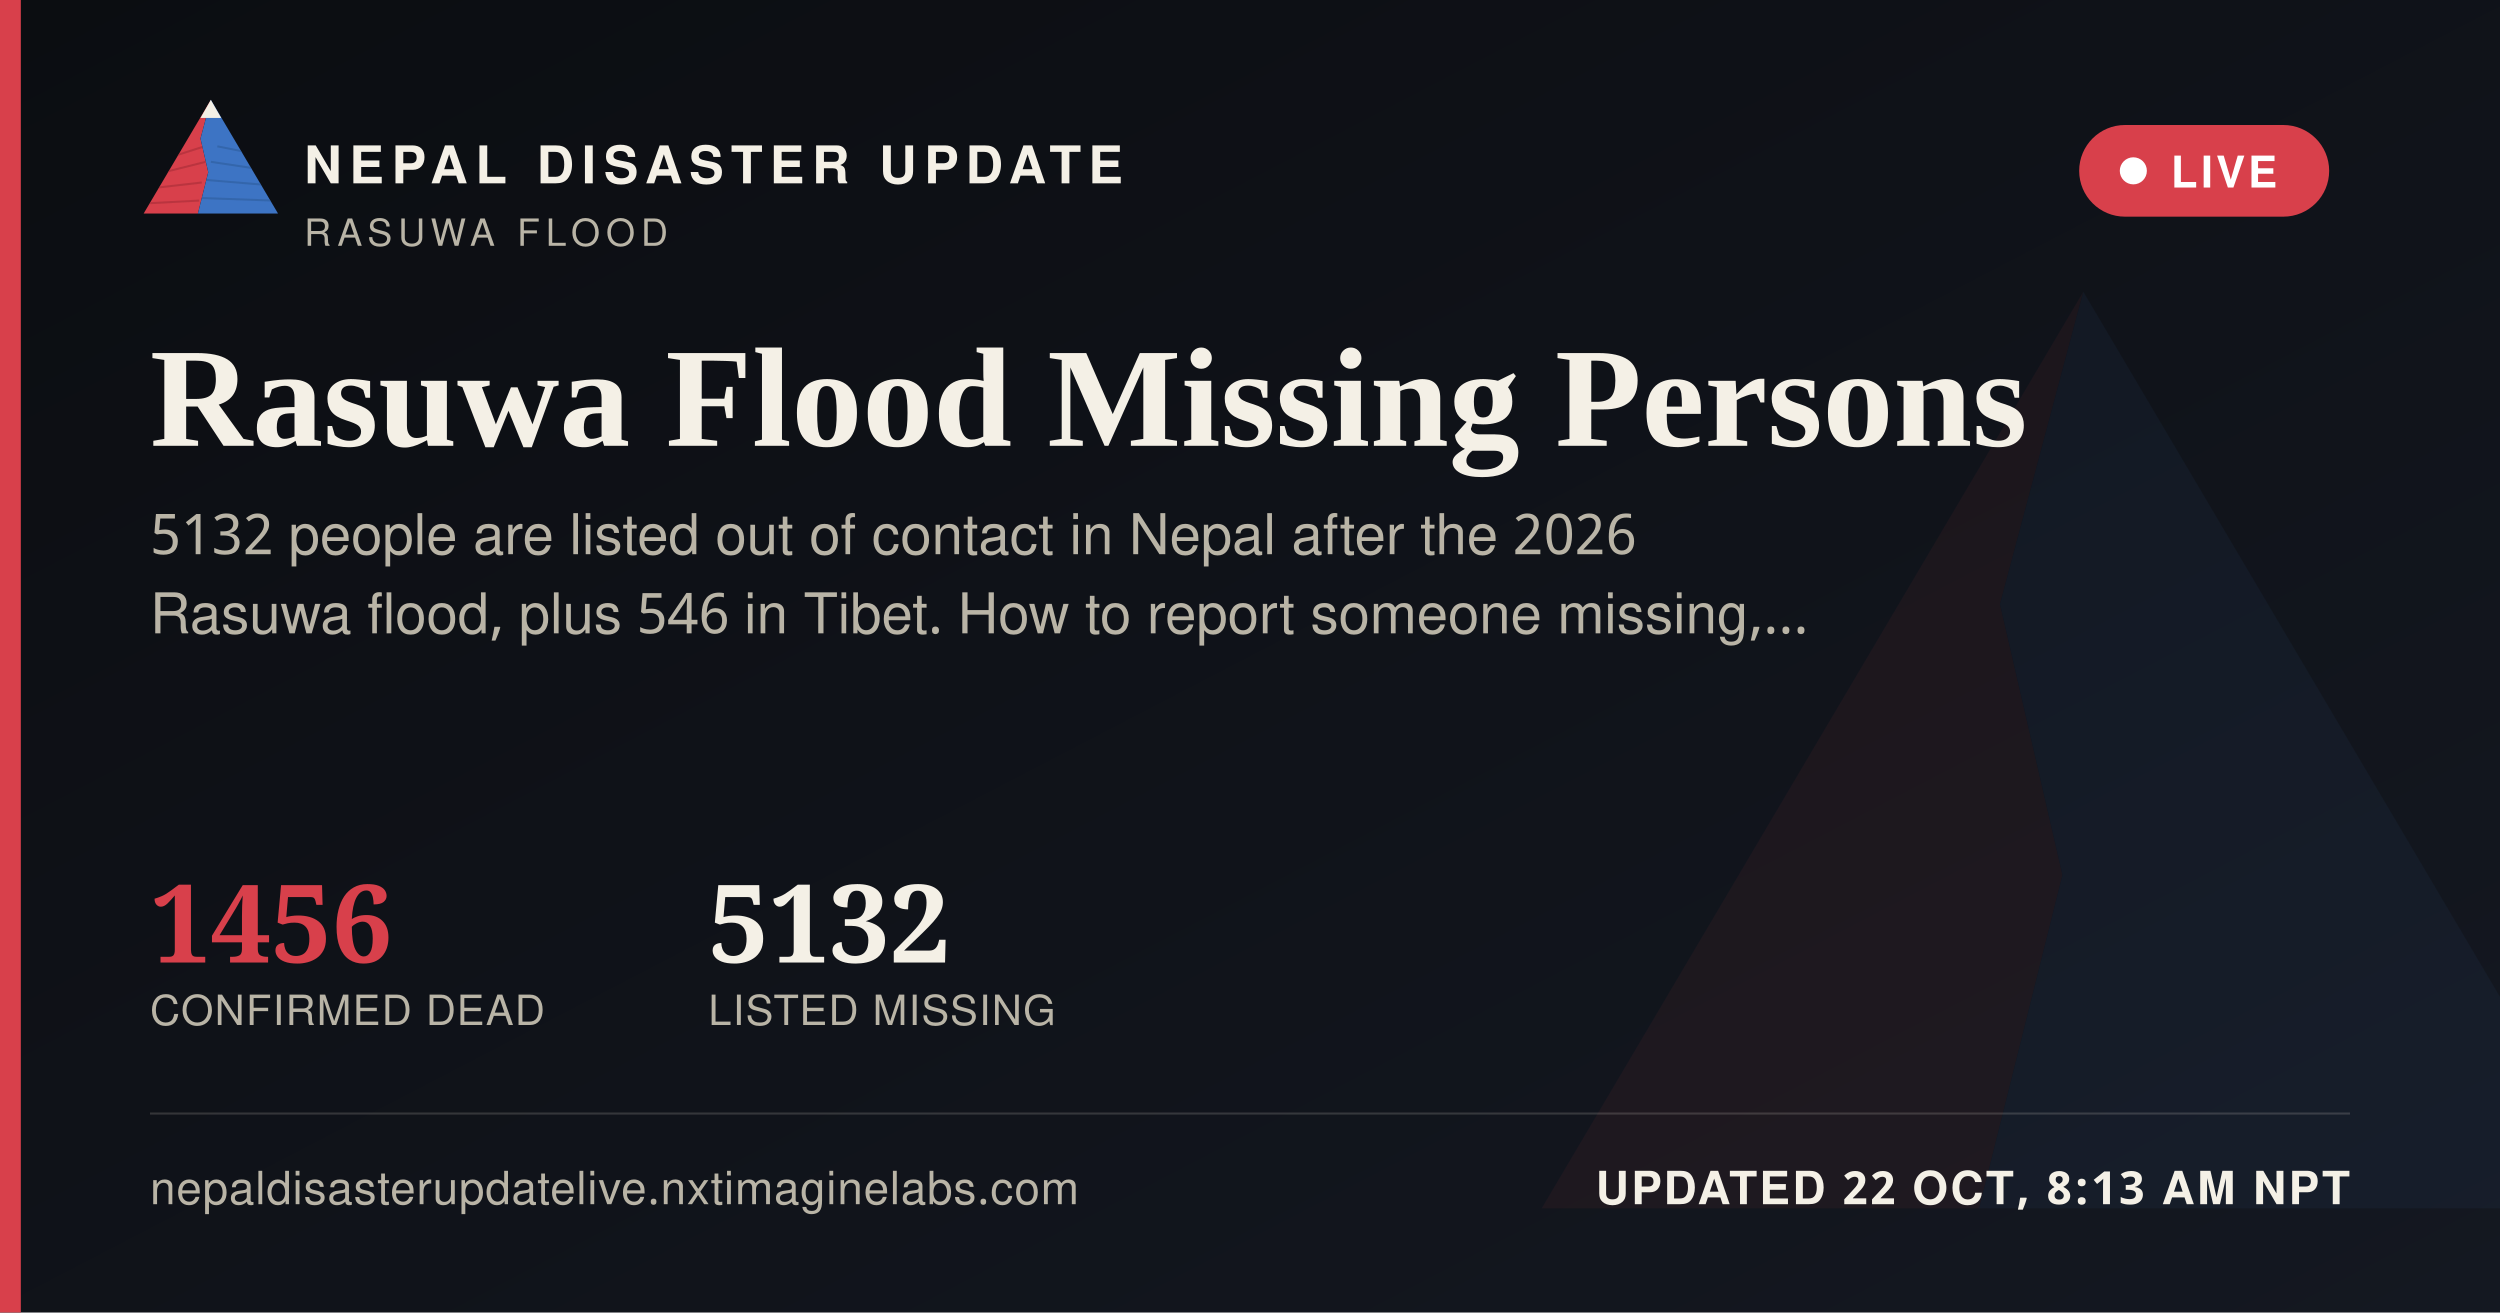
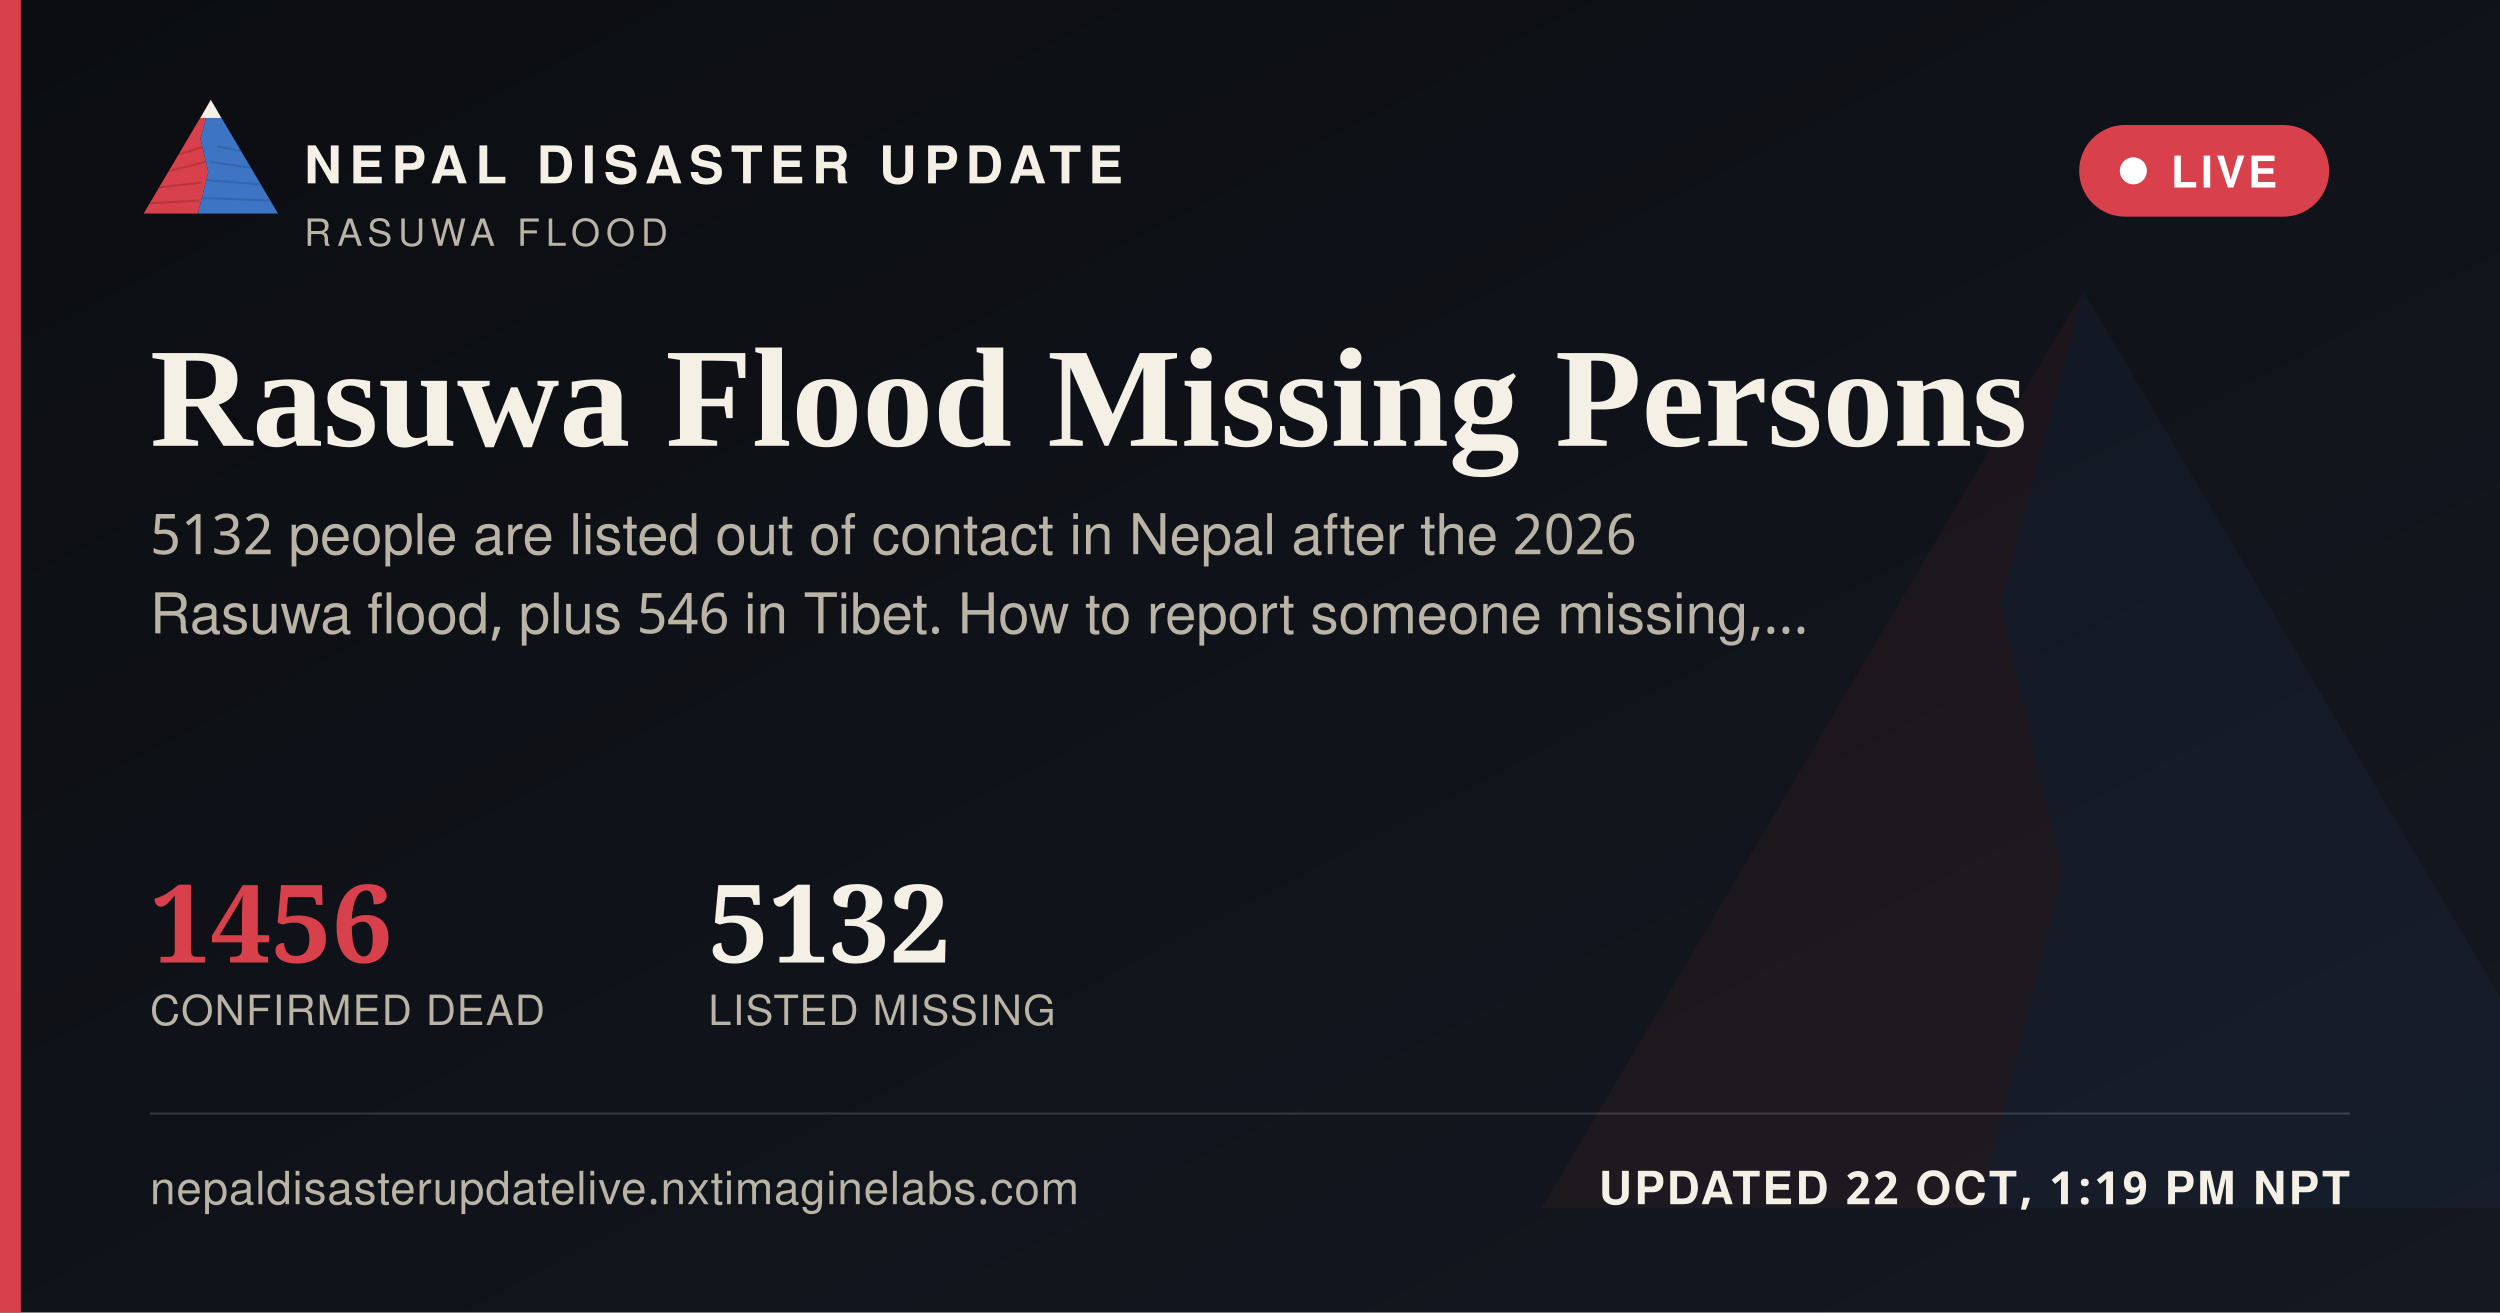
<svg xmlns="http://www.w3.org/2000/svg" width="1200" height="630" viewBox="0 0 1200 630">
  <defs>
    <linearGradient id="ogbg" x1="0" y1="0" x2="1" y2="1">
      <stop offset="0" stop-color="#0B0D11" />
      <stop offset="1" stop-color="#141821" />
    </linearGradient>
  </defs>
  <rect width="1200" height="630" fill="url(#ogbg)" />
  <g transform="translate(700,60) scale(5)" opacity="0.06">
    <polygon points="60,16 52,46 58,72 50,104 8,104" fill="#D8404B" />
    <polygon points="60,16 112,104 50,104 58,72 52,46" fill="#3D74C4" />
  </g>
  <rect x="0" y="0" width="10" height="630" fill="#D8404B" />
  <g transform="translate(64,38) scale(0.62)">
    <g>
      <defs>
        <clipPath id="ogLc">
          <polygon points="60,16 52,46 58,72 50,104 8,104" />
        </clipPath>
        <clipPath id="ogRc">
          <polygon points="60,16 112,104 50,104 58,72 52,46" />
        </clipPath>
      </defs>
      <polygon points="60,16 52,46 58,72 50,104 8,104" fill="#D8404B" />
      <g clip-path="url(#ogLc)" stroke="#A32A34" stroke-width="1.6" fill="none" opacity="0.55">
        <path d="M30,60 L55,52" />
        <path d="M24,72 L56,64" />
        <path d="M18,84 L53,80" />
        <path d="M13,96 L51,94" />
      </g>
      <polygon points="60,16 112,104 50,104 58,72 52,46" fill="#3D74C4" />
      <g clip-path="url(#ogRc)" stroke="#2A5793" stroke-width="1.6" fill="none" opacity="0.5">
        <path d="M65,52 L95,58" />
        <path d="M60,64 L100,70" />
        <path d="M56,78 L104,82" />
        <path d="M52,92 L108,94" />
      </g>
      <polygon points="60,16 52,30 68,30" fill="#F4F0E6" />
    </g>
  </g>
  <text x="146" y="88" font-family="'Public Sans', 'Noto Sans Devanagari', 'Helvetica Neue', Helvetica, Arial, sans-serif" font-size="25" font-weight="800" letter-spacing="3.6" fill="#F4F0E6">NEPAL DISASTER UPDATE</text>
  <text x="146" y="118" font-family="'Public Sans', 'Noto Sans Devanagari', 'Helvetica Neue', Helvetica, Arial, sans-serif" font-size="18" letter-spacing="2.8" fill="#B9B4A6">RASUWA FLOOD</text>
  <g>
    <rect x="998" y="60" width="120" height="44" rx="22" fill="#D8404B" stroke="none" />
    <circle cx="1024" cy="82" r="6.5" fill="#FFFFFF" />
    <text x="1042" y="90" font-family="'Public Sans', 'Noto Sans Devanagari', 'Helvetica Neue', Helvetica, Arial, sans-serif" font-size="21" font-weight="700" letter-spacing="1.6" fill="#FFFFFF">LIVE</text>
  </g>
  <text x="72" y="214" font-family="Newsreader, 'Noto Serif Devanagari', Georgia, 'Times New Roman', serif" font-size="68" font-weight="600" fill="#F4F0E6">Rasuwa Flood Missing Persons</text>
  <text x="72" y="266" font-family="'Public Sans', 'Noto Sans Devanagari', 'Helvetica Neue', Helvetica, Arial, sans-serif" font-size="27" fill="#B9B4A6">5132 people are listed out of contact in Nepal after the 2026</text>
  <text x="72" y="304" font-family="'Public Sans', 'Noto Sans Devanagari', 'Helvetica Neue', Helvetica, Arial, sans-serif" font-size="27" fill="#B9B4A6">Rasuwa flood, plus 546 in Tibet. How to report someone missing,…</text>
  <g transform="translate(72,462)">
    <text x="0" y="0" font-family="Newsreader, 'Noto Serif Devanagari', Georgia, 'Times New Roman', serif" font-size="52" font-weight="600" fill="#D8404B">1456</text>
    <text x="0" y="30" font-family="'Public Sans', 'Noto Sans Devanagari', 'Helvetica Neue', Helvetica, Arial, sans-serif" font-size="20" letter-spacing="0.6" fill="#B9B4A6">CONFIRMED DEAD</text>
    <text x="268" y="0" font-family="Newsreader, 'Noto Serif Devanagari', Georgia, 'Times New Roman', serif" font-size="52" font-weight="600" fill="#F4F0E6">5132</text>
    <text x="268" y="30" font-family="'Public Sans', 'Noto Sans Devanagari', 'Helvetica Neue', Helvetica, Arial, sans-serif" font-size="20" letter-spacing="0.6" fill="#B9B4A6">LISTED MISSING</text>
  </g>
  <rect x="72" y="534" width="1056" height="1" fill="rgba(244,240,230,0.16)" />
  <text x="72" y="578" font-family="'Public Sans', 'Noto Sans Devanagari', 'Helvetica Neue', Helvetica, Arial, sans-serif" font-size="22" fill="#B9B4A6" letter-spacing="0.4">nepaldisasterupdatelive.nxtimaginelabs.com</text>
-   <text x="1128" y="578" text-anchor="end" font-family="'Public Sans', 'Noto Sans Devanagari', 'Helvetica Neue', Helvetica, Arial, sans-serif" font-size="22" font-weight="700" letter-spacing="1.2" fill="#F4F0E6">UPDATED 22 OCT, 8:13 AM NPT</text>
+   <text x="1128" y="578" text-anchor="end" font-family="'Public Sans', 'Noto Sans Devanagari', 'Helvetica Neue', Helvetica, Arial, sans-serif" font-size="22" font-weight="700" letter-spacing="1.2" fill="#F4F0E6">UPDATED 22 OCT, 1:19 PM NPT</text>
</svg>
